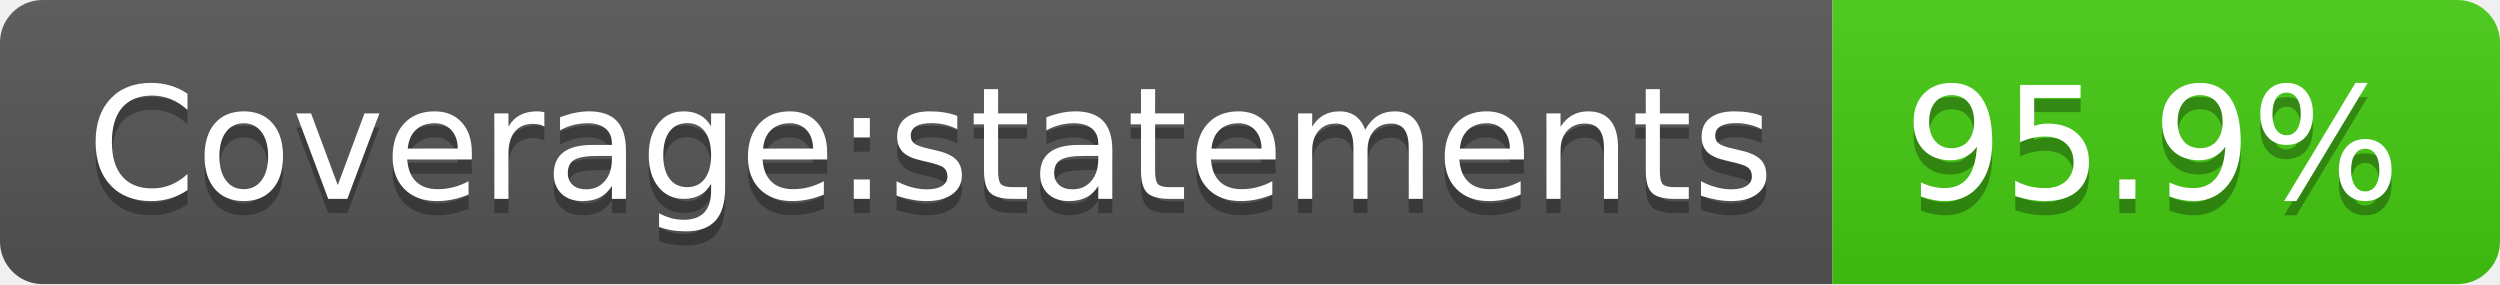
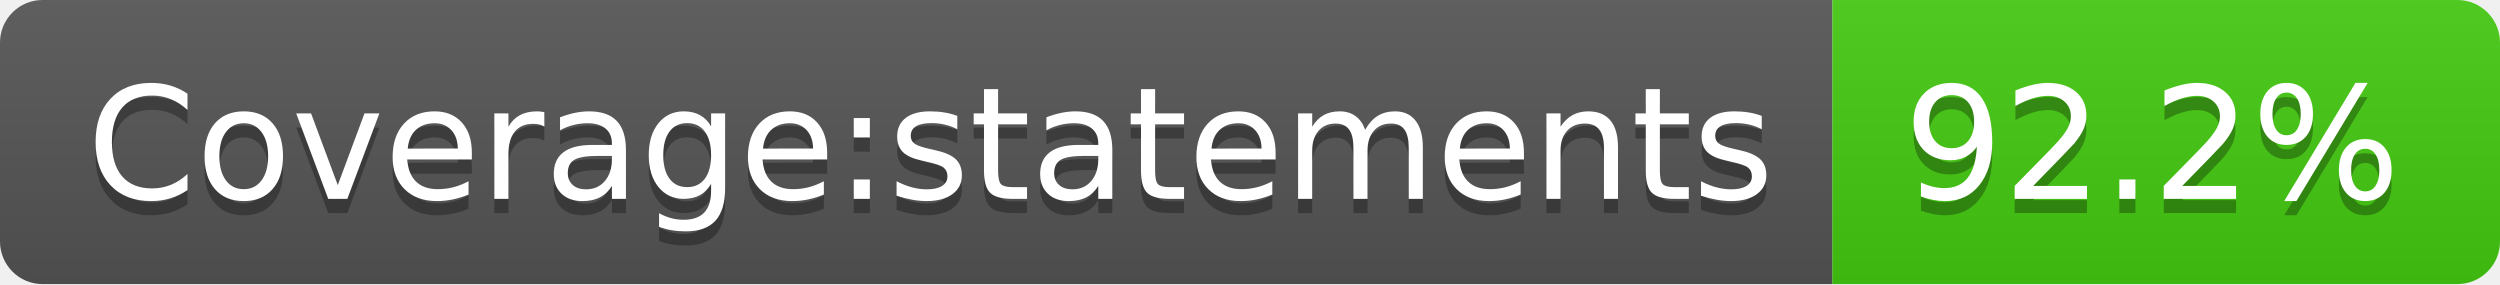
<svg xmlns="http://www.w3.org/2000/svg" width="176" height="20">
  <linearGradient id="b" x2="0" y2="100%">
    <stop offset="0" stop-color="#bbb" stop-opacity=".1" />
    <stop offset="1" stop-opacity=".1" />
  </linearGradient>
  <clipPath id="a">
    <rect width="176" height="20" rx="3" fill="#fff" />
  </clipPath>
  <g clip-path="url(#a)">
    <path fill="#555" d="M0 0h129v20H0z" />
    <path fill="#4c1" d="M129 0h47v20H129z" />
    <path fill="url(#b)" d="M0 0h176v20H0z" />
  </g>
  <g fill="#fff" text-anchor="middle" font-family="DejaVu Sans,Verdana,Geneva,sans-serif" font-size="110">
    <text x="655" y="150" fill="#010101" fill-opacity=".3" transform="scale(.1)" textLength="1190">Coverage:statements</text>
    <text x="655" y="140" transform="scale(.1)" textLength="1190">Coverage:statements</text>
-     <text x="1515" y="150" fill="#010101" fill-opacity=".3" transform="scale(.1)" textLength="370">95.9%</text>
-     <text x="1515" y="140" transform="scale(.1)" textLength="370">95.9%</text>
+     <text x="1515" y="150" fill="#010101" fill-opacity=".3" transform="scale(.1)" textLength="370">92.2%</text>
+     <text x="1515" y="140" transform="scale(.1)" textLength="370">92.2%</text>
  </g>
</svg>
